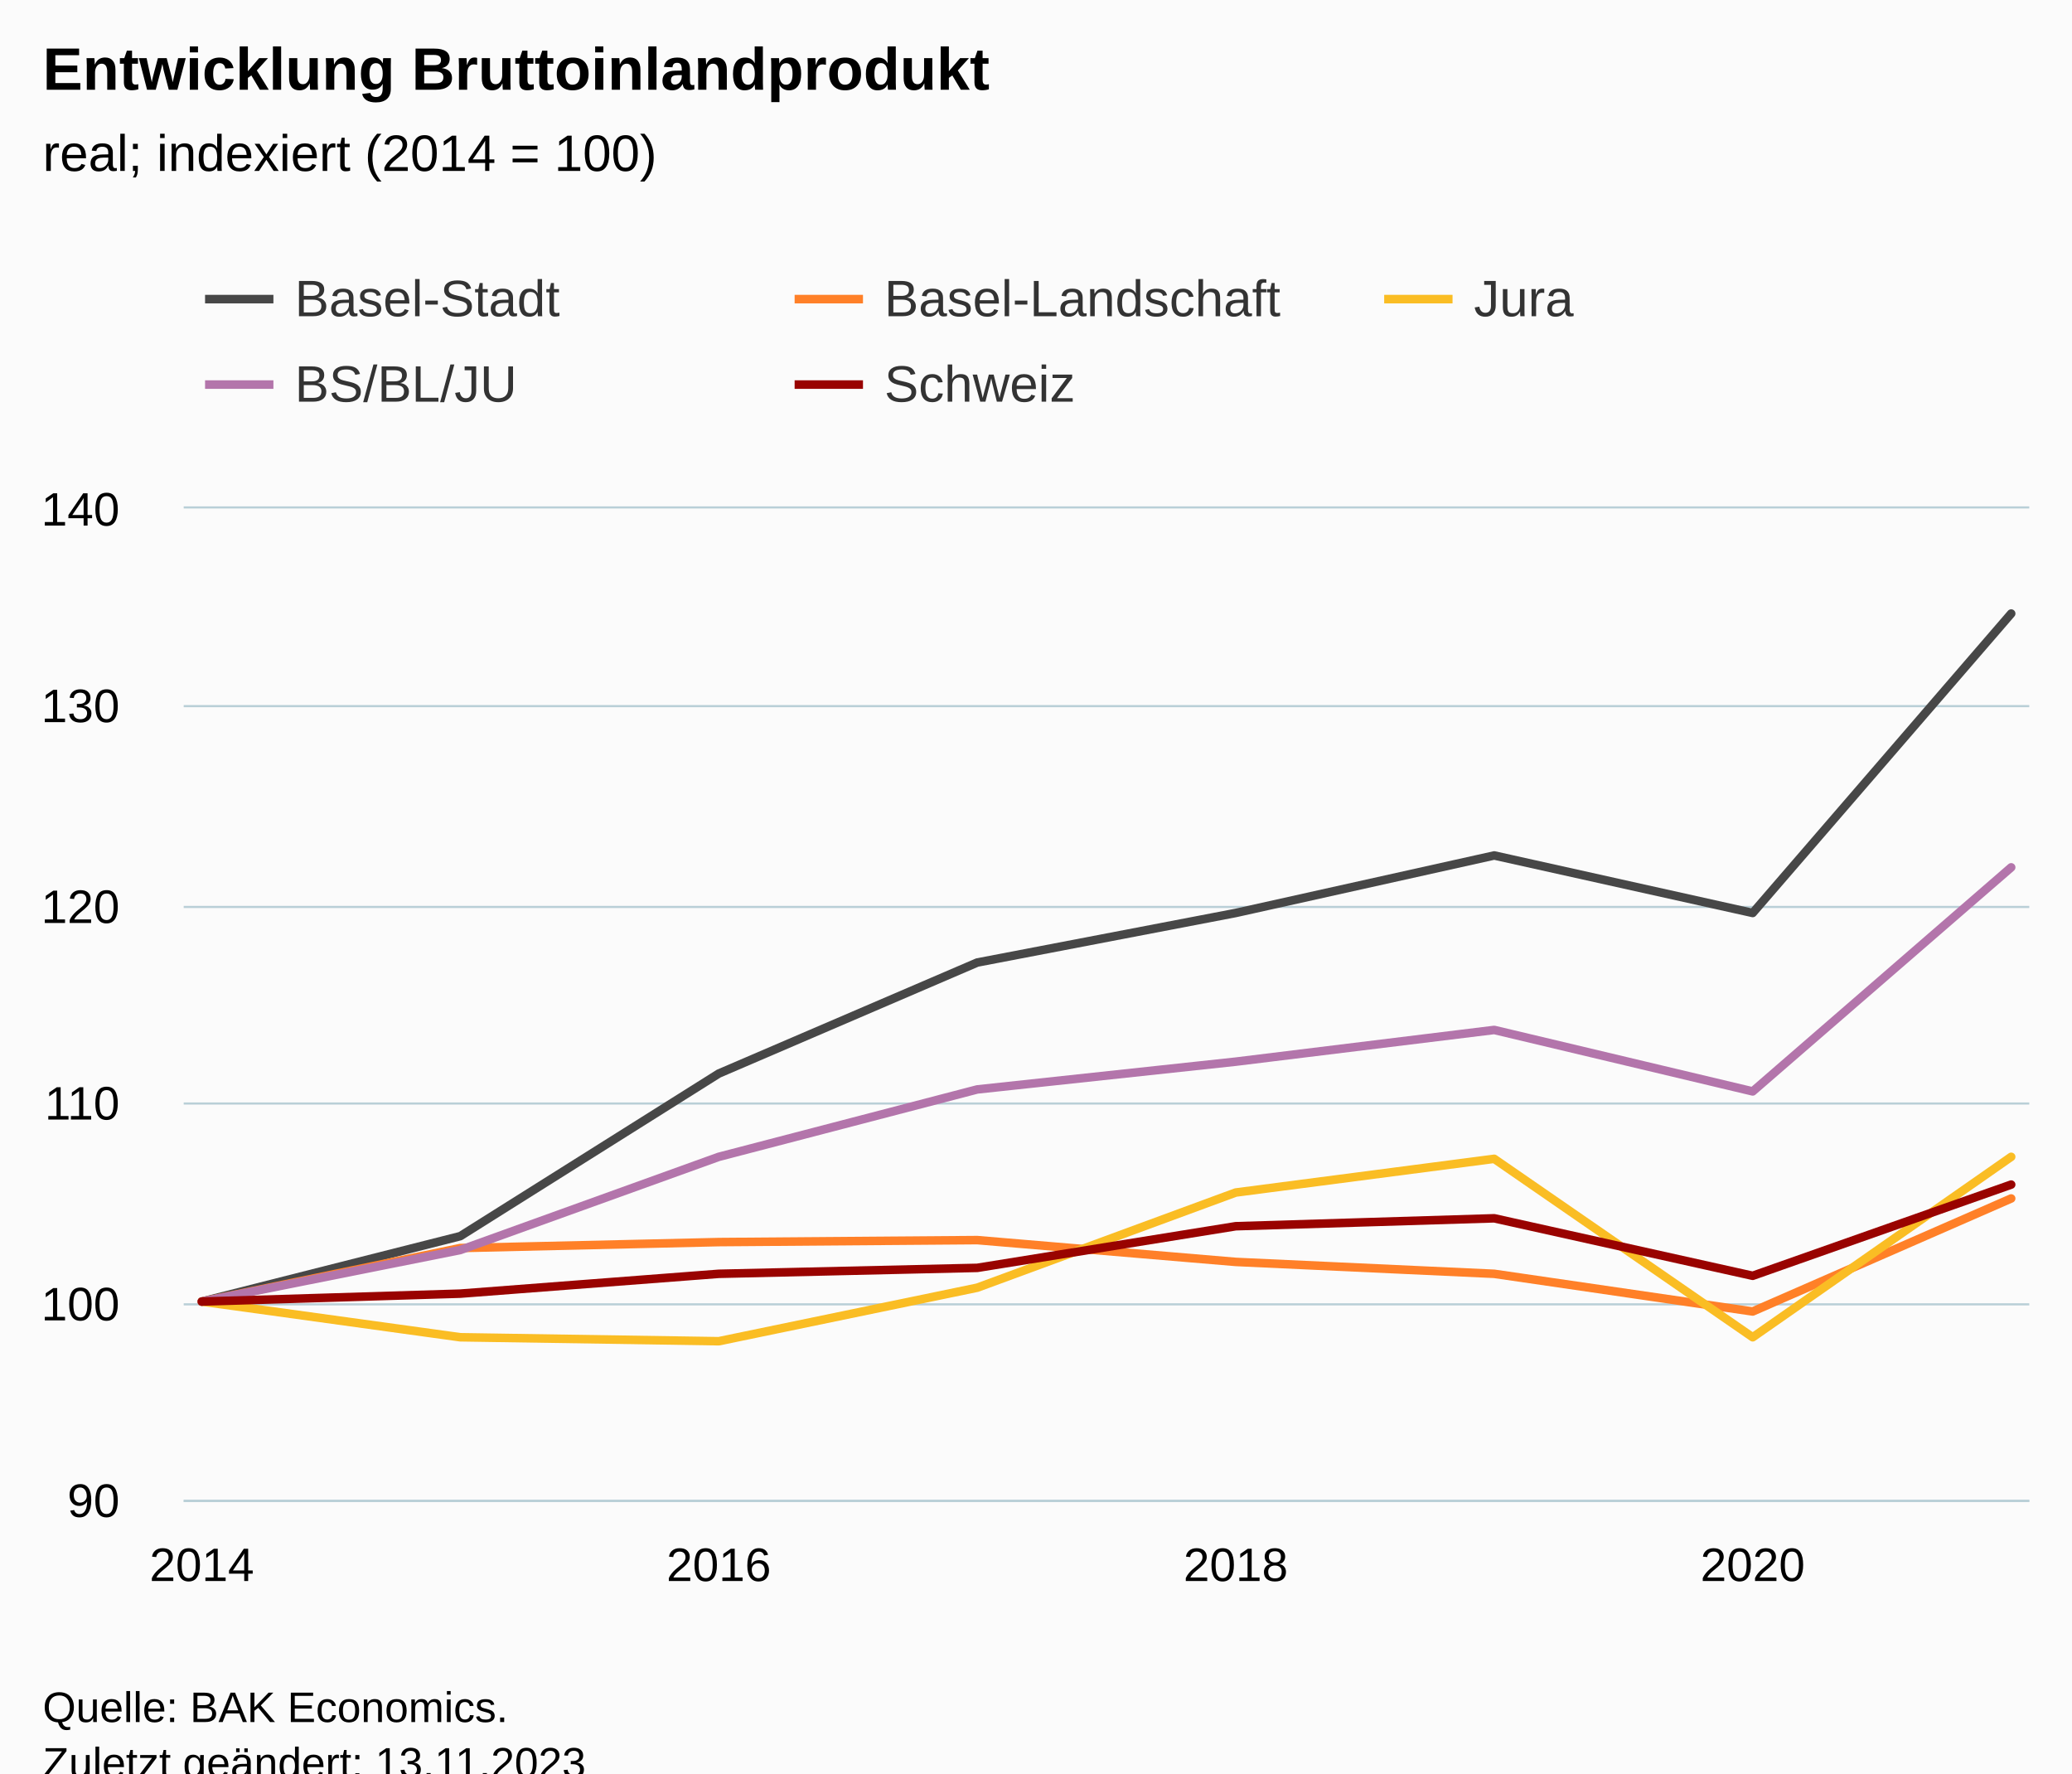
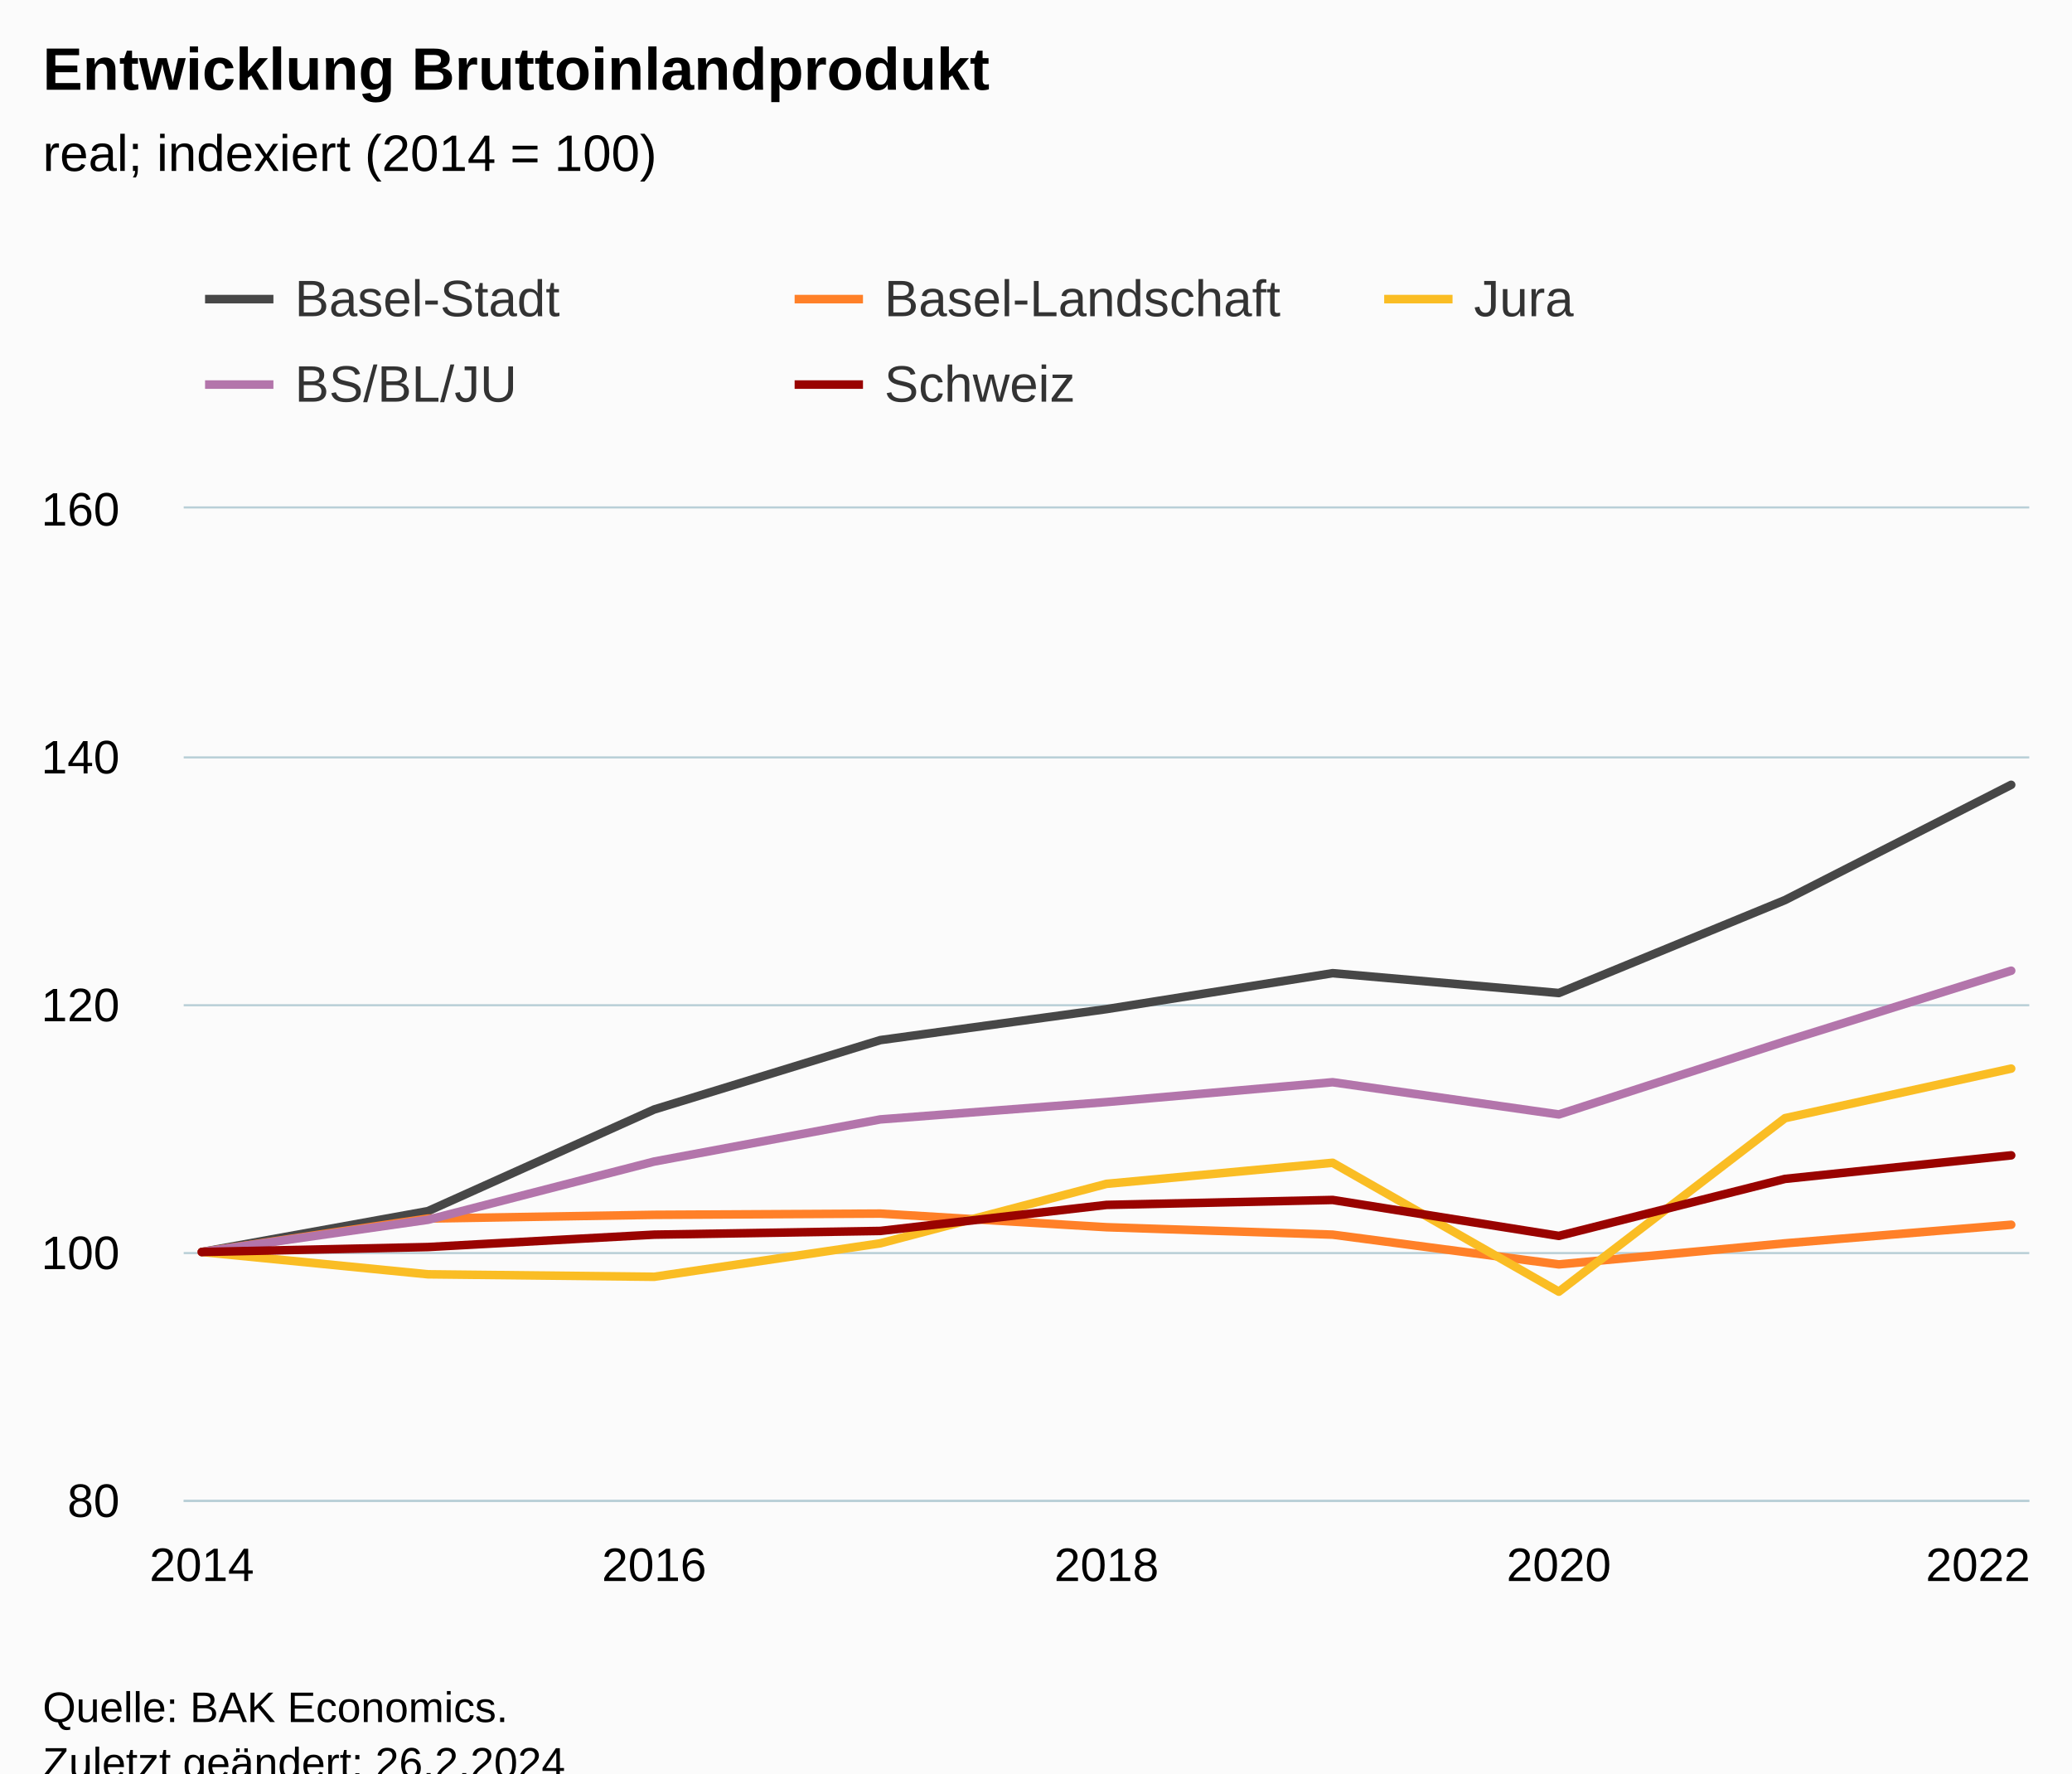
<svg xmlns="http://www.w3.org/2000/svg" version="1.1" class="highcharts-root" style="font-family:Arial;font-size:12px;" viewBox="0 0 485 415">
  <defs>
-     <clipPath id="highcharts-248kgi3-47-">
+     <clipPath id="highcharts-fdca87e-52-">
      <rect x="0" y="0" width="432" height="232" fill="none" />
    </clipPath>
-     <clipPath id="highcharts-248kgi3-56-">
+     <clipPath id="highcharts-fdca87e-62-">
      <rect x="0" y="0" width="432" height="232" fill="none" />
    </clipPath>
-     <clipPath id="highcharts-248kgi3-89-">
+     <clipPath id="highcharts-fdca87e-99-">
      <rect x="43" y="119" width="432" height="232" fill="none" />
    </clipPath>
  </defs>
  <rect fill="#fbfbfb" class="highcharts-background" x="0" y="0" width="485" height="428" rx="0" ry="0" />
  <rect fill="none" class="highcharts-plot-background" x="43" y="119" width="432" height="232" />
  <g class="highcharts-pane-group" data-z-index="0" />
  <g class="highcharts-grid highcharts-xaxis-grid" data-z-index="1">
    <path fill="none" data-z-index="1" class="highcharts-grid-line" d="M 46.5 119 L 46.5 351" opacity="1" />
-     <path fill="none" data-z-index="1" class="highcharts-grid-line" d="M 167.5 119 L 167.5 351" opacity="1" />
-     <path fill="none" data-z-index="1" class="highcharts-grid-line" d="M 288.5 119 L 288.5 351" opacity="1" />
-     <path fill="none" data-z-index="1" class="highcharts-grid-line" d="M 409.5 119 L 409.5 351" opacity="1" />
+     <path fill="none" data-z-index="1" class="highcharts-grid-line" d="M 152.5 119 L 152.5 351" opacity="1" />
+     <path fill="none" data-z-index="1" class="highcharts-grid-line" d="M 258.5 119 L 258.5 351" opacity="1" />
+     <path fill="none" data-z-index="1" class="highcharts-grid-line" d="M 364.5 119 L 364.5 351" opacity="1" />
+     <path fill="none" data-z-index="1" class="highcharts-grid-line" d="M 470.5 119 L 470.5 351" opacity="1" />
  </g>
  <g class="highcharts-grid highcharts-yaxis-grid" data-z-index="1">
    <path fill="none" stroke="#B9CFD7" stroke-width="0.5" data-z-index="1" class="highcharts-grid-line" d="M 43 351.25 L 475 351.25" opacity="1" />
-     <path fill="none" stroke="#B9CFD7" stroke-width="0.5" data-z-index="1" class="highcharts-grid-line" d="M 43 305.25 L 475 305.25" opacity="1" />
-     <path fill="none" stroke="#B9CFD7" stroke-width="0.5" data-z-index="1" class="highcharts-grid-line" d="M 43 258.25 L 475 258.25" opacity="1" />
-     <path fill="none" stroke="#B9CFD7" stroke-width="0.5" data-z-index="1" class="highcharts-grid-line" d="M 43 212.25 L 475 212.25" opacity="1" />
-     <path fill="none" stroke="#B9CFD7" stroke-width="0.5" data-z-index="1" class="highcharts-grid-line" d="M 43 165.25 L 475 165.25" opacity="1" />
+     <path fill="none" stroke="#B9CFD7" stroke-width="0.5" data-z-index="1" class="highcharts-grid-line" d="M 43 293.25 L 475 293.25" opacity="1" />
+     <path fill="none" stroke="#B9CFD7" stroke-width="0.5" data-z-index="1" class="highcharts-grid-line" d="M 43 235.25 L 475 235.25" opacity="1" />
+     <path fill="none" stroke="#B9CFD7" stroke-width="0.5" data-z-index="1" class="highcharts-grid-line" d="M 43 177.25 L 475 177.25" opacity="1" />
    <path fill="none" stroke="#B9CFD7" stroke-width="0.5" data-z-index="1" class="highcharts-grid-line" d="M 43 118.75 L 475 118.75" opacity="1" />
  </g>
  <rect fill="none" class="highcharts-plot-border" data-z-index="1" x="43" y="119" width="432" height="232" />
  <g class="highcharts-axis highcharts-xaxis" data-z-index="2">
    <path fill="none" class="highcharts-axis-line" stroke="#B9CFD7" stroke-width="0.5" data-z-index="7" d="M 43 351.25 L 475 351.25" />
  </g>
  <g class="highcharts-axis highcharts-yaxis" data-z-index="2">
    <path fill="none" class="highcharts-axis-line" data-z-index="7" d="M 43 119 L 43 351" />
  </g>
  <g class="highcharts-series-group" data-z-index="3">
-     <g class="highcharts-series highcharts-series-0 highcharts-line-series" data-z-index="0.1" opacity="1" transform="translate(43,119) scale(1 1)" clip-path="url(#highcharts-248kgi3-56-)">
-       <path fill="none" d="M 4.235 185.6 L 64.739 170.288 L 125.244 132.24 L 185.748 106.256 L 246.252 94.656 L 306.756 81.2 L 367.261 94.656 L 427.765 24.592" class="highcharts-graph" data-z-index="1" stroke="rgb(71,71,71)" stroke-width="2" stroke-linejoin="round" stroke-linecap="round" />
+     <g class="highcharts-series highcharts-series-0 highcharts-line-series" data-z-index="0.1" opacity="1" transform="translate(43,119) scale(1 1)" clip-path="url(#highcharts-fdca87e-62-)">
+       <path fill="none" d="M 4.235 174 L 57.176 164.43 L 110.118 140.65 L 163.059 124.41 L 216 117.16 L 268.941 108.75 L 321.882 113.39 L 374.824 91.64 L 427.765 64.67" class="highcharts-graph" data-z-index="1" stroke="rgb(71,71,71)" stroke-width="2" stroke-linejoin="round" stroke-linecap="round" />
    </g>
    <g class="highcharts-markers highcharts-series-0 highcharts-line-series" data-z-index="0.1" opacity="1" transform="translate(43,119) scale(1 1)" clip-path="none" />
-     <g class="highcharts-series highcharts-series-1 highcharts-line-series" data-z-index="0.1" opacity="1" transform="translate(43,119) scale(1 1)" clip-path="url(#highcharts-248kgi3-56-)">
-       <path fill="none" d="M 4.235 185.6 L 64.739 173.072 L 125.244 171.68 L 185.748 171.216 L 246.252 176.32 L 306.756 179.104 L 367.261 187.92 L 427.765 161.472" class="highcharts-graph" data-z-index="1" stroke="rgb(255,128,40)" stroke-width="2" stroke-linejoin="round" stroke-linecap="round" />
+     <g class="highcharts-series highcharts-series-1 highcharts-line-series" data-z-index="0.1" opacity="1" transform="translate(43,119) scale(1 1)" clip-path="url(#highcharts-fdca87e-62-)">
+       <path fill="none" d="M 4.235 174 L 57.176 166.17 L 110.118 165.3 L 163.059 165.01 L 216 168.2 L 268.941 169.94 L 321.882 176.9 L 374.824 171.97 L 427.765 167.62" class="highcharts-graph" data-z-index="1" stroke="rgb(255,128,40)" stroke-width="2" stroke-linejoin="round" stroke-linecap="round" />
    </g>
    <g class="highcharts-markers highcharts-series-1 highcharts-line-series" data-z-index="0.1" opacity="1" transform="translate(43,119) scale(1 1)" clip-path="none" />
-     <g class="highcharts-series highcharts-series-2 highcharts-line-series" data-z-index="0.1" opacity="1" transform="translate(43,119) scale(1 1)" clip-path="url(#highcharts-248kgi3-56-)">
-       <path fill="none" d="M 4.235 185.6 L 64.739 193.952 L 125.244 194.88 L 185.748 182.352 L 246.252 160.08 L 306.756 152.192 L 367.261 193.952 L 427.765 151.728" class="highcharts-graph" data-z-index="1" stroke="rgb(250,189,36)" stroke-width="2" stroke-linejoin="round" stroke-linecap="round" />
+     <g class="highcharts-series highcharts-series-2 highcharts-line-series" data-z-index="0.1" opacity="1" transform="translate(43,119) scale(1 1)" clip-path="url(#highcharts-fdca87e-62-)">
+       <path fill="none" d="M 4.235 174 L 57.176 179.22 L 110.118 179.8 L 163.059 171.97 L 216 158.05 L 268.941 153.12 L 321.882 183.28 L 374.824 142.68 L 427.765 131.08" class="highcharts-graph" data-z-index="1" stroke="rgb(250,189,36)" stroke-width="2" stroke-linejoin="round" stroke-linecap="round" />
    </g>
    <g class="highcharts-markers highcharts-series-2 highcharts-line-series" data-z-index="0.1" opacity="1" transform="translate(43,119) scale(1 1)" clip-path="none" />
-     <g class="highcharts-series highcharts-series-3 highcharts-line-series" data-z-index="0.1" opacity="1" transform="translate(43,119) scale(1 1)" clip-path="url(#highcharts-248kgi3-56-)">
-       <path fill="none" d="M 4.235 185.6 L 64.739 173.536 L 125.244 151.728 L 185.748 135.952 L 246.252 129.456 L 306.756 122.032 L 367.261 136.416 L 427.765 83.984" class="highcharts-graph" data-z-index="1" stroke="#B375AB" stroke-width="2" stroke-linejoin="round" stroke-linecap="round" />
+     <g class="highcharts-series highcharts-series-3 highcharts-line-series" data-z-index="0.1" opacity="1" transform="translate(43,119) scale(1 1)" clip-path="url(#highcharts-fdca87e-62-)">
+       <path fill="none" d="M 4.235 174 L 57.176 166.46 L 110.118 152.83 L 163.059 142.97 L 216 138.91 L 268.941 134.27 L 321.882 141.81 L 374.824 124.7 L 427.765 108.17" class="highcharts-graph" data-z-index="1" stroke="#B375AB" stroke-width="2" stroke-linejoin="round" stroke-linecap="round" />
    </g>
    <g class="highcharts-markers highcharts-series-3 highcharts-line-series" data-z-index="0.1" opacity="1" transform="translate(43,119) scale(1 1)" clip-path="none" />
-     <g class="highcharts-series highcharts-series-4 highcharts-line-series" data-z-index="0.1" opacity="1" transform="translate(43,119) scale(1 1)" clip-path="url(#highcharts-248kgi3-56-)">
-       <path fill="none" d="M 4.235 185.6 L 64.739 183.744 L 125.244 179.104 L 185.748 177.712 L 246.252 167.968 L 306.756 166.112 L 367.261 179.568 L 427.765 158.224" class="highcharts-graph" data-z-index="1" stroke="rgb(153,3,0)" stroke-width="2" stroke-linejoin="round" stroke-linecap="round" />
+     <g class="highcharts-series highcharts-series-4 highcharts-line-series" data-z-index="0.1" opacity="1" transform="translate(43,119) scale(1 1)" clip-path="url(#highcharts-fdca87e-62-)">
+       <path fill="none" d="M 4.235 174 L 57.176 172.84 L 110.118 169.94 L 163.059 169.07 L 216 162.98 L 268.941 161.82 L 321.882 170.23 L 374.824 156.89 L 427.765 151.38" class="highcharts-graph" data-z-index="1" stroke="rgb(153,3,0)" stroke-width="2" stroke-linejoin="round" stroke-linecap="round" />
    </g>
    <g class="highcharts-markers highcharts-series-4 highcharts-line-series" data-z-index="0.1" opacity="1" transform="translate(43,119) scale(1 1)" clip-path="none" />
  </g>
  <text x="10" text-anchor="start" class="highcharts-title" data-z-index="4" style="color:#000000;font-size:14px;font-weight:bold;fill:#000000;" y="21">
    <tspan>Entwicklung Bruttoinlandprodukt</tspan>
  </text>
  <text x="10" text-anchor="start" class="highcharts-subtitle" data-z-index="4" style="color:#000000;font-size:12px;font-weight:normal;fill:#000000;" y="40">
    <tspan>real; indexiert (2014 = 100)</tspan>
  </text>
  <text x="10" text-anchor="start" class="highcharts-caption" data-z-index="4" style="color:#666666;fill:#666666;" y="385" />
  <g class="highcharts-legend" data-z-index="7" transform="translate(40,56)">
    <rect fill="none" class="highcharts-legend-box" rx="0" ry="0" x="0" y="0" width="410" height="51" visibility="visible" />
    <g data-z-index="1">
      <g>
        <g class="highcharts-legend-item highcharts-line-series highcharts-color-undefined highcharts-series-0" data-z-index="1" transform="translate(8,3)">
          <path fill="none" d="M 0 11 L 16 11" class="highcharts-graph" stroke="rgb(71,71,71)" stroke-width="2" />
          <text x="21" style="color:#333333;cursor:pointer;font-size:12px;font-weight:normal;fill:#333333;" text-anchor="start" data-z-index="2" y="15">
            <tspan>Basel-Stadt</tspan>
          </text>
        </g>
        <g class="highcharts-legend-item highcharts-line-series highcharts-color-undefined highcharts-series-1" data-z-index="1" transform="translate(146,3)">
          <path fill="none" d="M 0 11 L 16 11" class="highcharts-graph" stroke="rgb(255,128,40)" stroke-width="2" />
          <text x="21" y="15" style="color:#333333;cursor:pointer;font-size:12px;font-weight:normal;fill:#333333;" text-anchor="start" data-z-index="2">
            <tspan>Basel-Landschaft</tspan>
          </text>
        </g>
        <g class="highcharts-legend-item highcharts-line-series highcharts-color-undefined highcharts-series-2" data-z-index="1" transform="translate(284,3)">
          <path fill="none" d="M 0 11 L 16 11" class="highcharts-graph" stroke="rgb(250,189,36)" stroke-width="2" />
          <text x="21" y="15" style="color:#333333;cursor:pointer;font-size:12px;font-weight:normal;fill:#333333;" text-anchor="start" data-z-index="2">
            <tspan>Jura</tspan>
          </text>
        </g>
        <g class="highcharts-legend-item highcharts-line-series highcharts-color-undefined highcharts-series-3" data-z-index="1" transform="translate(8,23)">
          <path fill="none" d="M 0 11 L 16 11" class="highcharts-graph" stroke="#B375AB" stroke-width="2" />
          <text x="21" y="15" style="color:#333333;cursor:pointer;font-size:12px;font-weight:normal;fill:#333333;" text-anchor="start" data-z-index="2">
            <tspan>BS/BL/JU</tspan>
          </text>
        </g>
        <g class="highcharts-legend-item highcharts-line-series highcharts-color-undefined highcharts-series-4" data-z-index="1" transform="translate(146,23)">
          <path fill="none" d="M 0 11 L 16 11" class="highcharts-graph" stroke="rgb(153,3,0)" stroke-width="2" />
          <text x="21" y="15" style="color:#333333;cursor:pointer;font-size:12px;font-weight:normal;fill:#333333;" text-anchor="start" data-z-index="2">
            <tspan>Schweiz</tspan>
          </text>
        </g>
      </g>
    </g>
  </g>
  <g class="highcharts-axis-labels highcharts-xaxis-labels" data-z-index="7">
    <text x="47.235" style="color:#000000;cursor:default;font-size:11px;fill:#000000;" text-anchor="middle" transform="translate(0,0)" y="370" opacity="1">2014</text>
-     <text x="168.244" style="color:#000000;cursor:default;font-size:11px;fill:#000000;" text-anchor="middle" transform="translate(0,0)" y="370" opacity="1">2016</text>
-     <text x="289.252" style="color:#000000;cursor:default;font-size:11px;fill:#000000;" text-anchor="middle" transform="translate(0,0)" y="370" opacity="1">2018</text>
-     <text x="410.261" style="color:#000000;cursor:default;font-size:11px;fill:#000000;" text-anchor="middle" transform="translate(0,0)" y="370" opacity="1">2020</text>
+     <text x="153.118" style="color:#000000;cursor:default;font-size:11px;fill:#000000;" text-anchor="middle" transform="translate(0,0)" y="370" opacity="1">2016</text>
+     <text x="259" style="color:#000000;cursor:default;font-size:11px;fill:#000000;" text-anchor="middle" transform="translate(0,0)" y="370" opacity="1">2018</text>
+     <text x="364.882" style="color:#000000;cursor:default;font-size:11px;fill:#000000;" text-anchor="middle" transform="translate(0,0)" y="370" opacity="1">2020</text>
+     <text x="463" style="color:#000000;cursor:default;font-size:11px;fill:#000000;" text-anchor="middle" transform="translate(0,0)" y="370" opacity="1">2022</text>
  </g>
  <g class="highcharts-axis-labels highcharts-yaxis-labels" data-z-index="7">
-     <text x="28" style="color:#000000;cursor:default;font-size:11px;fill:#000000;" text-anchor="end" transform="translate(0,0)" y="355" opacity="1">90</text>
-     <text x="28" style="color:#000000;cursor:default;font-size:11px;fill:#000000;" text-anchor="end" transform="translate(0,0)" y="309" opacity="1">100</text>
-     <text x="28" style="color:#000000;cursor:default;font-size:11px;fill:#000000;" text-anchor="end" transform="translate(0,0)" y="262" opacity="1">110</text>
-     <text x="28" style="color:#000000;cursor:default;font-size:11px;fill:#000000;" text-anchor="end" transform="translate(0,0)" y="216" opacity="1">120</text>
-     <text x="28" style="color:#000000;cursor:default;font-size:11px;fill:#000000;" text-anchor="end" transform="translate(0,0)" y="169" opacity="1">130</text>
-     <text x="28" style="color:#000000;cursor:default;font-size:11px;fill:#000000;" text-anchor="end" transform="translate(0,0)" y="123" opacity="1">140</text>
+     <text x="28" style="color:#000000;cursor:default;font-size:11px;fill:#000000;" text-anchor="end" transform="translate(0,0)" y="355" opacity="1">80</text>
+     <text x="28" style="color:#000000;cursor:default;font-size:11px;fill:#000000;" text-anchor="end" transform="translate(0,0)" y="297" opacity="1">100</text>
+     <text x="28" style="color:#000000;cursor:default;font-size:11px;fill:#000000;" text-anchor="end" transform="translate(0,0)" y="239" opacity="1">120</text>
+     <text x="28" style="color:#000000;cursor:default;font-size:11px;fill:#000000;" text-anchor="end" transform="translate(0,0)" y="181" opacity="1">140</text>
+     <text x="28" style="color:#000000;cursor:default;font-size:11px;fill:#000000;" text-anchor="end" transform="translate(0,0)" y="123" opacity="1">160</text>
  </g>
  <text x="10" class="highcharts-credits" text-anchor="start" data-z-index="8" style="cursor:default;color:#000000;font-size:10px;fill:#000000;" y="403">
    <tspan>Quelle: BAK Economics.</tspan>
-     <tspan x="10" dy="13">Zuletzt geändert: 13.11.2023</tspan>
+     <tspan x="10" dy="13">Zuletzt geändert: 26.2.2024</tspan>
  </text>
-   <g class="highcharts-control-points" data-z-index="99" clip-path="url(#highcharts-248kgi3-89-)" />
+   <g class="highcharts-control-points" data-z-index="99" clip-path="url(#highcharts-fdca87e-99-)" />
</svg>
